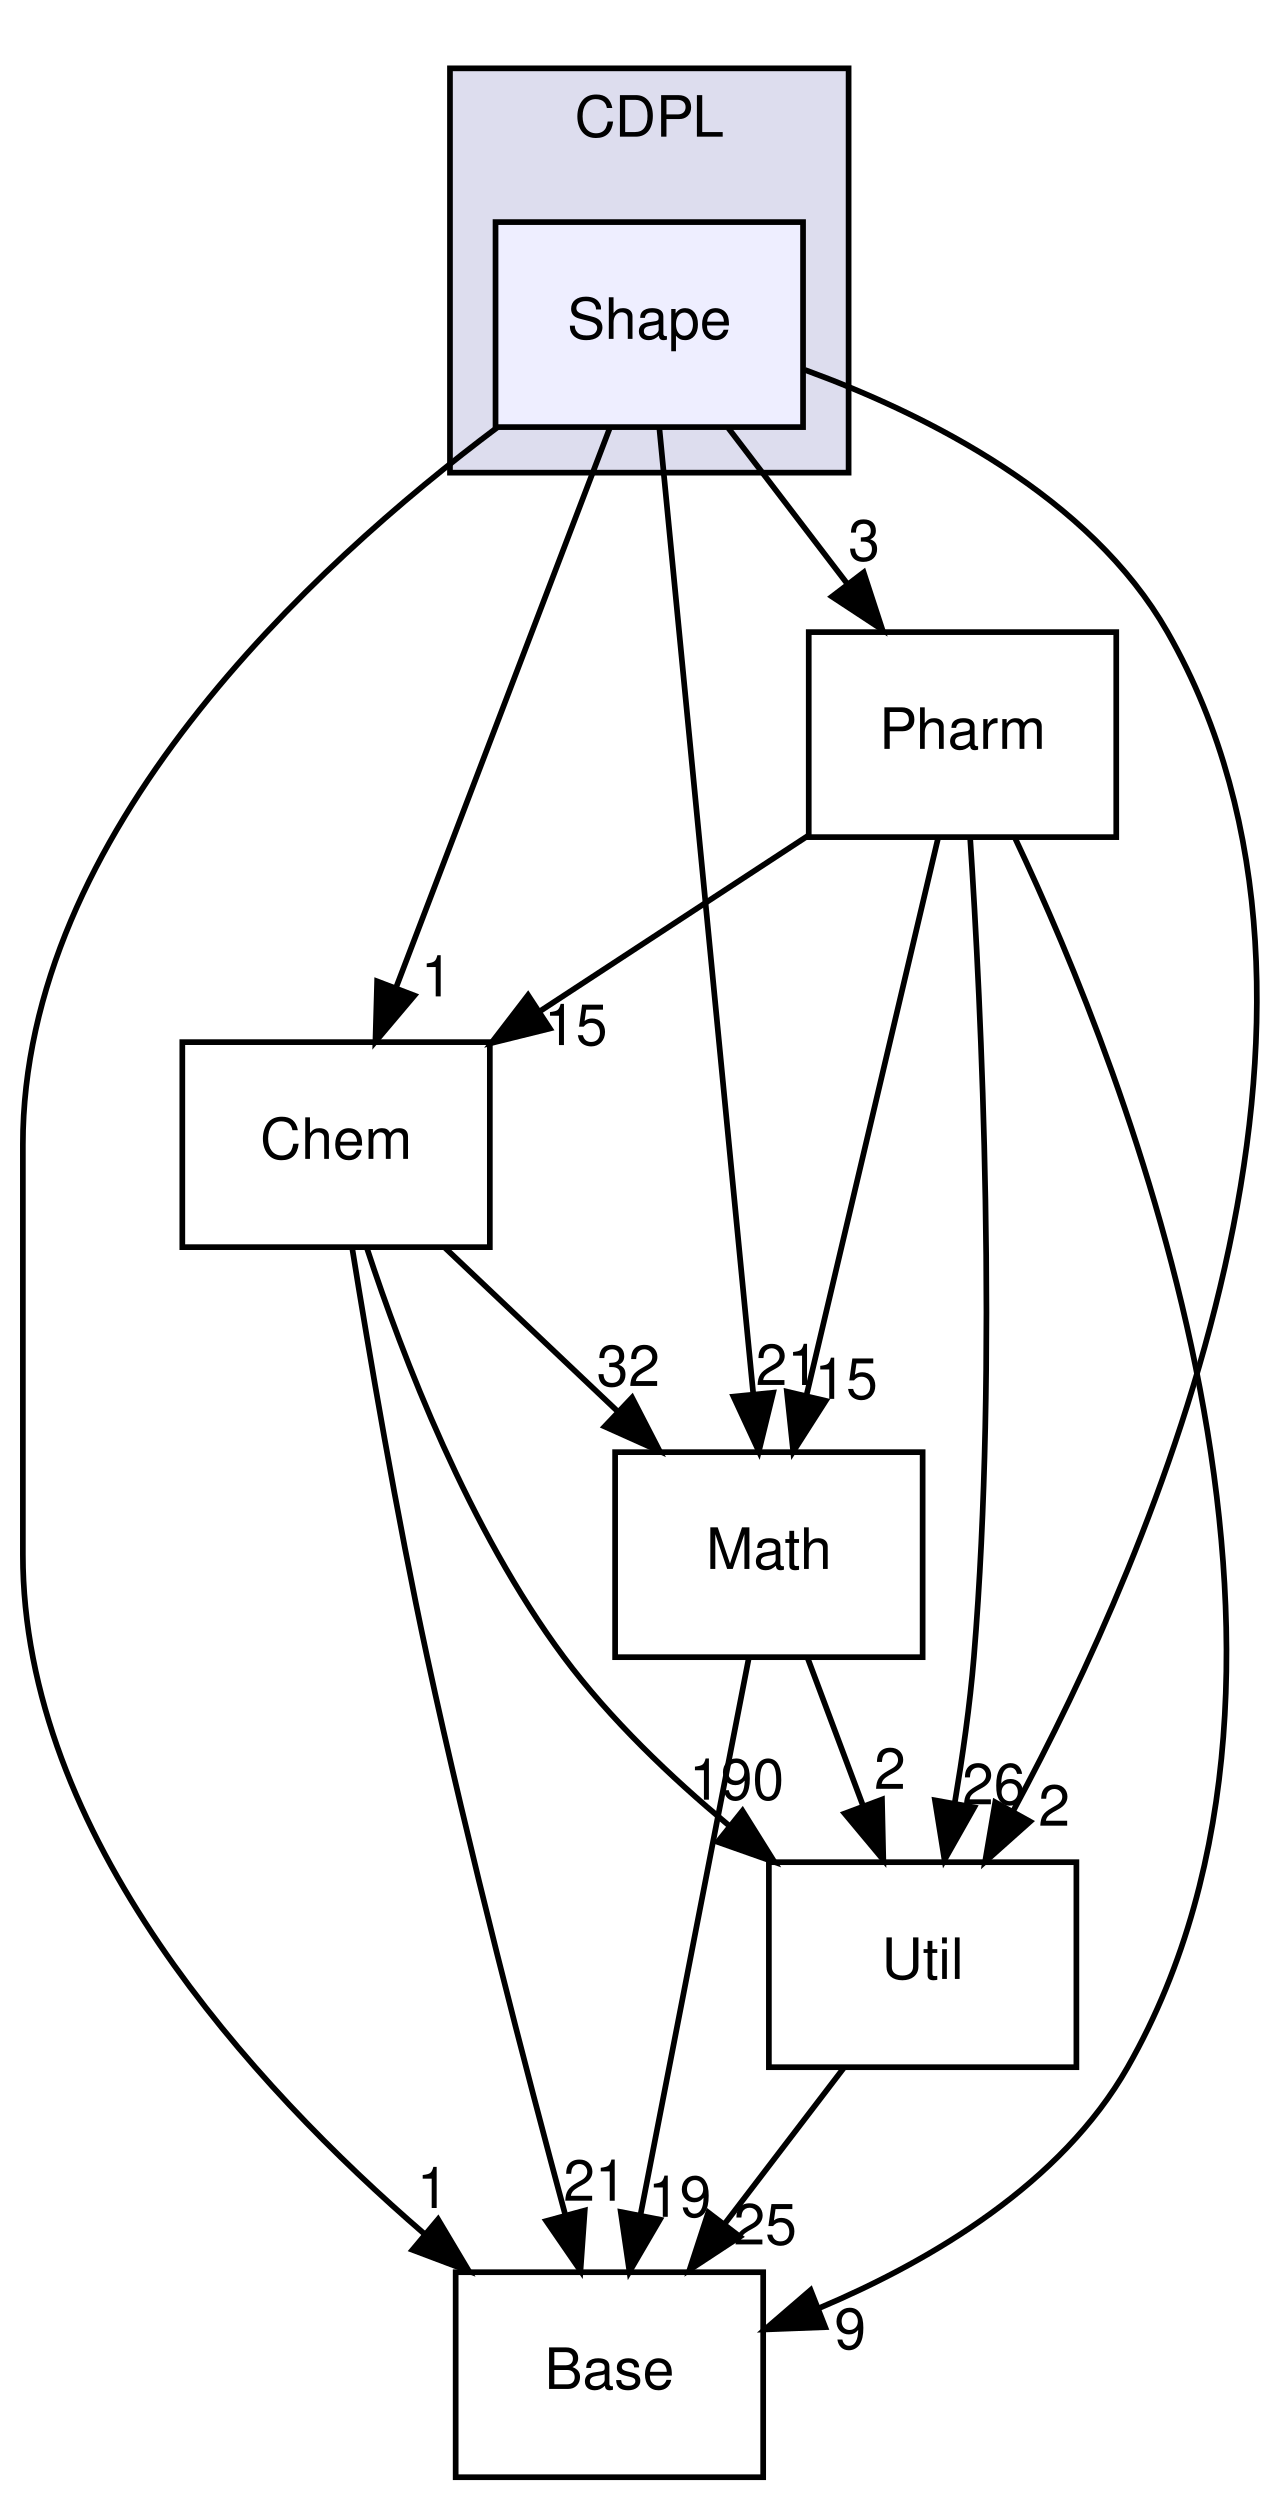
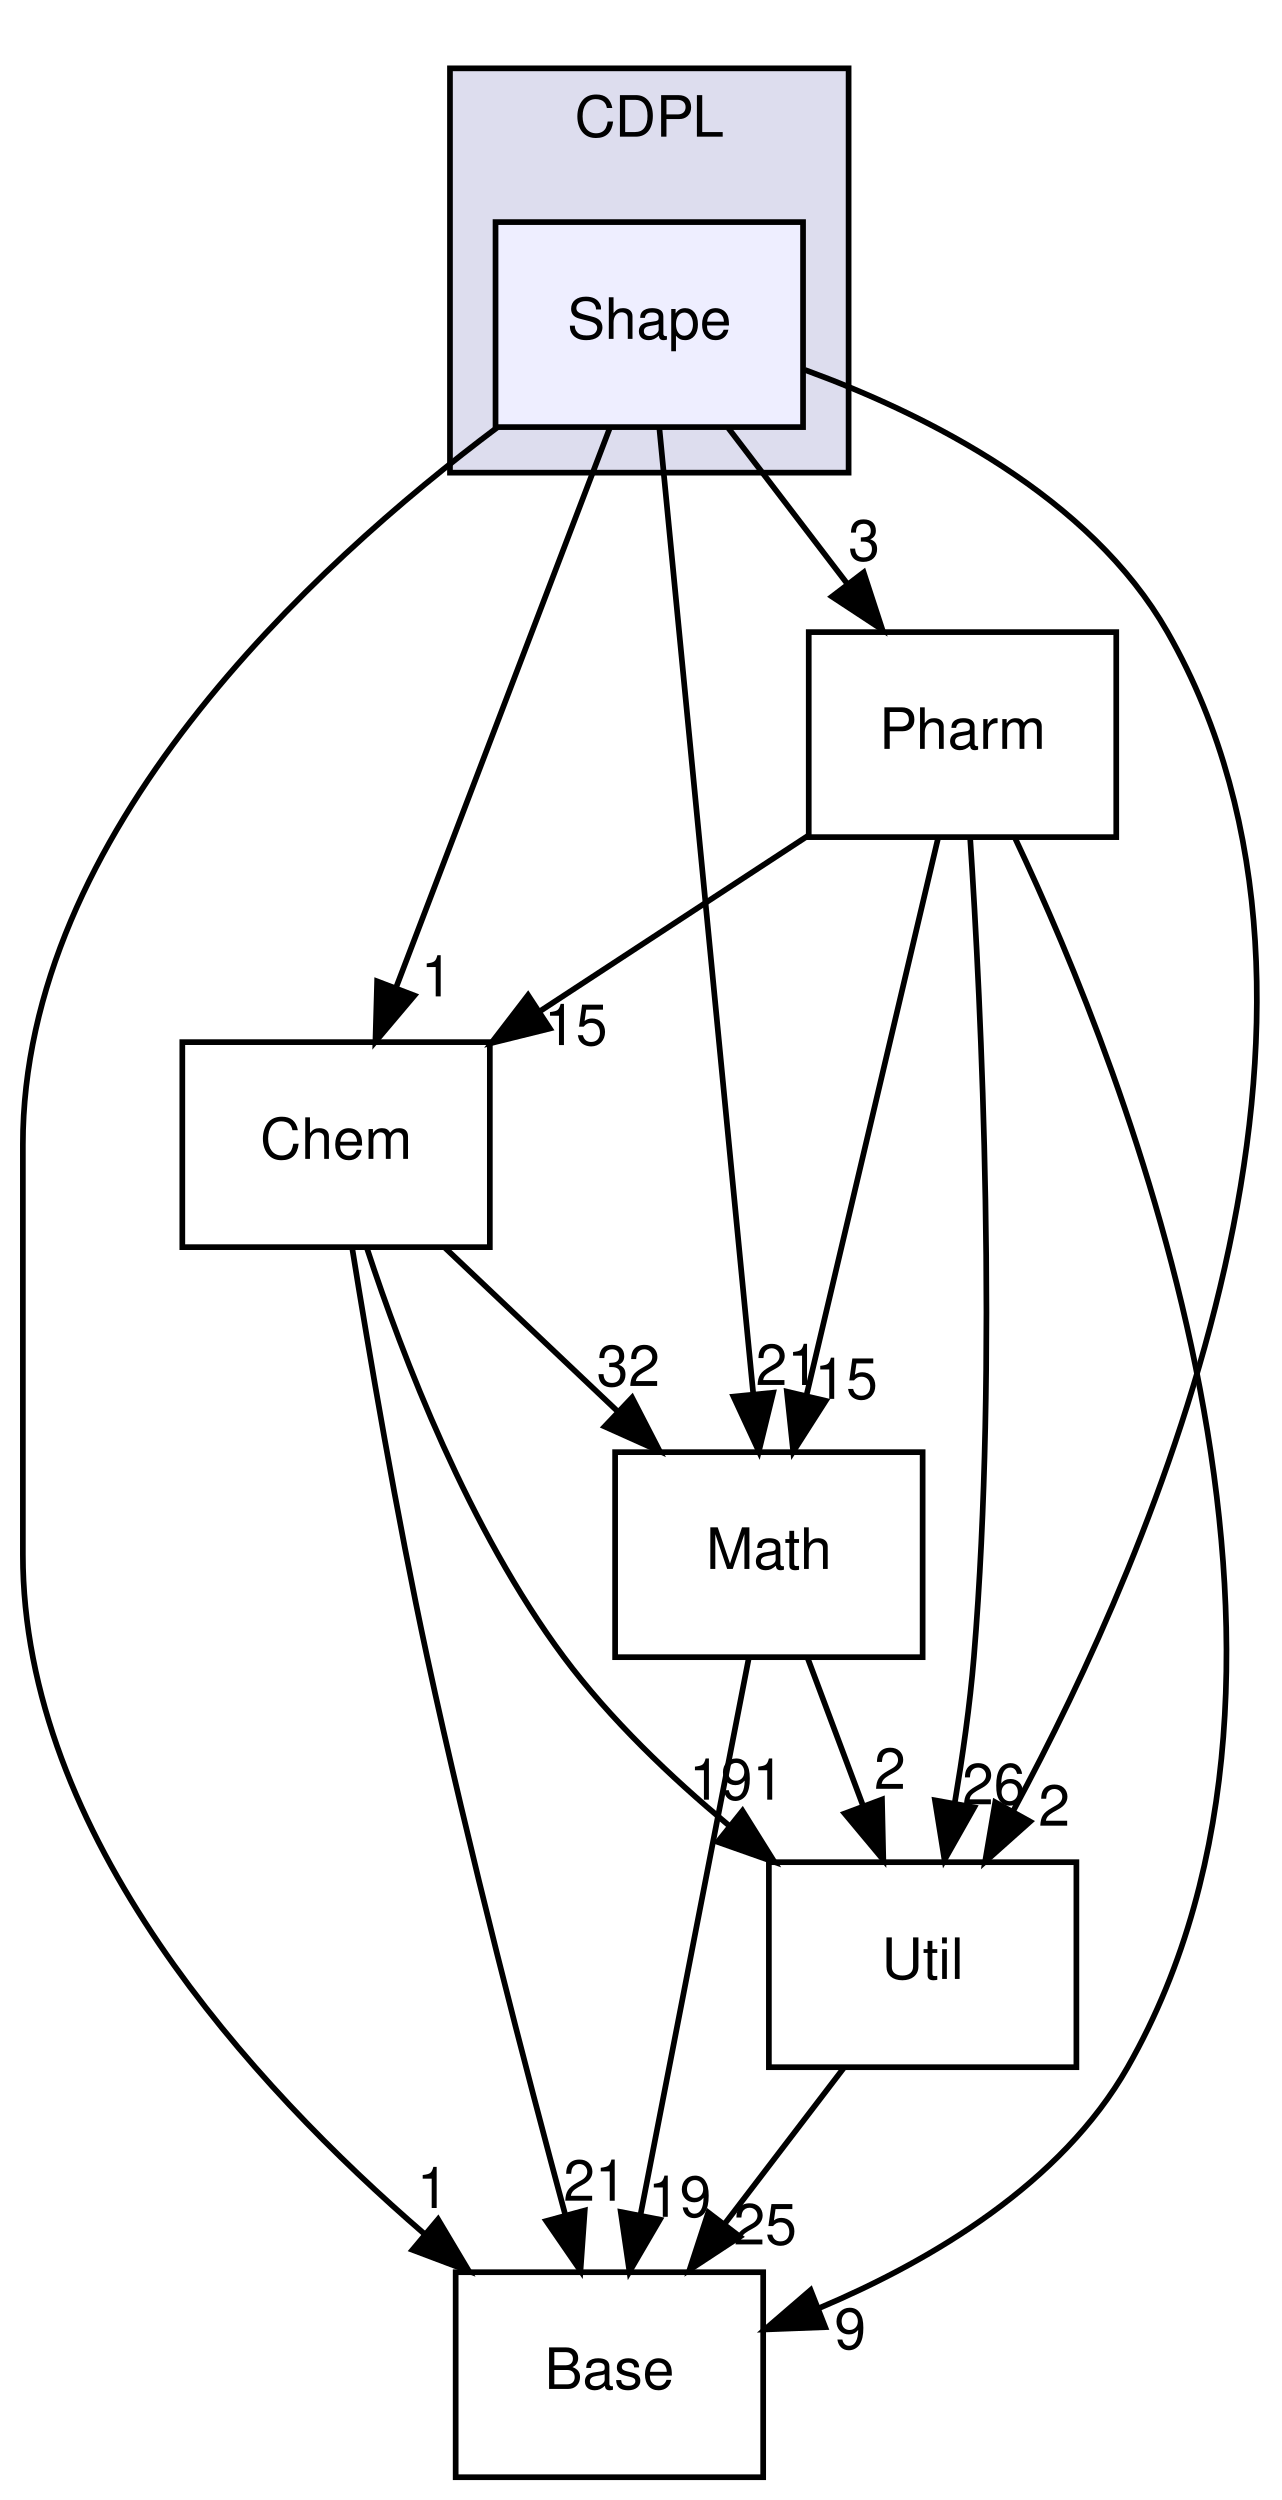
<svg xmlns="http://www.w3.org/2000/svg" xmlns:xlink="http://www.w3.org/1999/xlink" width="225pt" height="439pt" viewBox="0.00 0.00 224.97 439.00">
  <g id="graph0" class="graph" transform="scale(1 1) rotate(0) translate(4 435)">
    <g id="clust1" class="cluster">
      <g id="a_clust1">
        <a xlink:href="dir_d9e3ca1242923a0f3e299c3c2535cd81.html" target="_top" xlink:title="CDPL">
          <polygon fill="#ddddee" stroke="#000000" points="75,-352 75,-423 145,-423 145,-352 75,-352" />
          <text text-anchor="middle" x="110" y="-411" font-family="Helvetica,sans-Serif" font-size="10.00" fill="#000000">CDPL</text>
        </a>
      </g>
    </g>
    <g id="node1" class="node">
      <g id="a_node1">
        <a xlink:href="dir_e60b3667286dd230b98f983f5ace3d9d.html" target="_top" xlink:title="Shape">
          <polygon fill="#eeeeff" stroke="#000000" points="137,-396 83,-396 83,-360 137,-360 137,-396" />
          <text text-anchor="middle" x="110" y="-375.5" font-family="Helvetica,sans-Serif" font-size="10.00" fill="#000000">Shape</text>
        </a>
      </g>
    </g>
    <g id="node2" class="node">
      <g id="a_node2">
        <a xlink:href="dir_7ca0558073eba65288e02324c8ceb8f8.html" target="_top" xlink:title="Base">
          <polygon fill="none" stroke="#000000" points="130,-36 76,-36 76,0 130,0 130,-36" />
          <text text-anchor="middle" x="103" y="-15.5" font-family="Helvetica,sans-Serif" font-size="10.00" fill="#000000">Base</text>
        </a>
      </g>
    </g>
    <g id="edge10" class="edge">
      <path fill="none" stroke="#000000" d="M83.372,-359.99C50.817,-335.592 0,-288.74 0,-234 0,-234 0,-234 0,-162 0,-112.764 40.328,-68.764 70.515,-42.724" />
      <polygon fill="#000000" stroke="#000000" points="72.908,-45.286 78.329,-36.183 68.414,-39.919 72.908,-45.286" />
      <g id="a_edge10-headlabel">
        <a xlink:href="dir_000003_000005.html" target="_top" xlink:title="1">
          <text text-anchor="middle" x="71.974" y="-47.27" font-family="Helvetica,sans-Serif" font-size="10.00" fill="#000000">1</text>
        </a>
      </g>
    </g>
    <g id="node3" class="node">
      <g id="a_node3">
        <a xlink:href="dir_2821c7f3ff716b7357153e2284349b47.html" target="_top" xlink:title="Chem">
          <polygon fill="none" stroke="#000000" points="82,-252 28,-252 28,-216 82,-216 82,-252" />
          <text text-anchor="middle" x="55" y="-231.5" font-family="Helvetica,sans-Serif" font-size="10.00" fill="#000000">Chem</text>
        </a>
      </g>
    </g>
    <g id="edge11" class="edge">
      <path fill="none" stroke="#000000" d="M103.034,-359.762C93.57,-334.985 76.569,-290.471 65.539,-261.594" />
      <polygon fill="#000000" stroke="#000000" points="68.747,-260.183 61.909,-252.09 62.208,-262.68 68.747,-260.183" />
      <g id="a_edge11-headlabel">
        <a xlink:href="dir_000003_000004.html" target="_top" xlink:title="1">
          <text text-anchor="middle" x="72.682" y="-260.027" font-family="Helvetica,sans-Serif" font-size="10.00" fill="#000000">1</text>
        </a>
      </g>
    </g>
    <g id="node4" class="node">
      <g id="a_node4">
        <a xlink:href="dir_a11e439900186475800e797c0fd0ac6b.html" target="_top" xlink:title="Math">
          <polygon fill="none" stroke="#000000" points="158,-180 104,-180 104,-144 158,-144 158,-180" />
          <text text-anchor="middle" x="131" y="-159.5" font-family="Helvetica,sans-Serif" font-size="10.00" fill="#000000">Math</text>
        </a>
      </g>
    </g>
    <g id="edge12" class="edge">
      <path fill="none" stroke="#000000" d="M111.754,-359.955C115.414,-322.314 123.885,-235.187 128.266,-190.125" />
      <polygon fill="#000000" stroke="#000000" points="131.752,-190.437 129.236,-180.145 124.785,-189.759 131.752,-190.437" />
      <g id="a_edge12-headlabel">
        <a xlink:href="dir_000003_000001.html" target="_top" xlink:title="21">
          <text text-anchor="middle" x="134.23" y="-191.789" font-family="Helvetica,sans-Serif" font-size="10.00" fill="#000000">21</text>
        </a>
      </g>
    </g>
    <g id="node5" class="node">
      <g id="a_node5">
        <a xlink:href="dir_5e8c3cb997677a4f5ba873b3f390ab24.html" target="_top" xlink:title="Pharm">
          <polygon fill="none" stroke="#000000" points="192,-324 138,-324 138,-288 192,-288 192,-324" />
          <text text-anchor="middle" x="165" y="-303.5" font-family="Helvetica,sans-Serif" font-size="10.00" fill="#000000">Pharm</text>
        </a>
      </g>
    </g>
    <g id="edge13" class="edge">
      <path fill="none" stroke="#000000" d="M123.879,-359.831C130.214,-351.539 137.838,-341.557 144.793,-332.453" />
      <polygon fill="#000000" stroke="#000000" points="147.645,-334.485 150.934,-324.413 142.083,-330.235 147.645,-334.485" />
      <g id="a_edge13-headlabel">
        <a xlink:href="dir_000003_000013.html" target="_top" xlink:title="3">
          <text text-anchor="middle" x="147.72" y="-336.565" font-family="Helvetica,sans-Serif" font-size="10.00" fill="#000000">3</text>
        </a>
      </g>
    </g>
    <g id="node6" class="node">
      <g id="a_node6">
        <a xlink:href="dir_c592efebd7ac9eb7f4dce0afc29c639f.html" target="_top" xlink:title="Util">
          <polygon fill="none" stroke="#000000" points="185,-108 131,-108 131,-72 185,-72 185,-108" />
          <text text-anchor="middle" x="158" y="-87.5" font-family="Helvetica,sans-Serif" font-size="10.00" fill="#000000">Util</text>
        </a>
      </g>
    </g>
    <g id="edge14" class="edge">
      <path fill="none" stroke="#000000" d="M137.305,-370.051C158.851,-362.177 187.456,-347.787 201,-324 239.258,-256.811 198.578,-162.772 173.944,-117.07" />
      <polygon fill="#000000" stroke="#000000" points="176.871,-115.131 168.965,-108.078 170.747,-118.522 176.871,-115.131" />
      <g id="a_edge14-headlabel">
        <a xlink:href="dir_000003_000014.html" target="_top" xlink:title="2">
          <text text-anchor="middle" x="181.096" y="-114.4" font-family="Helvetica,sans-Serif" font-size="10.00" fill="#000000">2</text>
        </a>
      </g>
    </g>
    <g id="edge1" class="edge">
      <path fill="none" stroke="#000000" d="M57.805,-215.995C60.737,-197.773 65.649,-168.822 71,-144 78.315,-110.066 88.392,-71.425 95.271,-45.982" />
      <polygon fill="#000000" stroke="#000000" points="98.666,-46.833 97.916,-36.264 91.912,-44.994 98.666,-46.833" />
      <g id="a_edge1-headlabel">
        <a xlink:href="dir_000004_000005.html" target="_top" xlink:title="21">
          <text text-anchor="middle" x="100.462" y="-48.547" font-family="Helvetica,sans-Serif" font-size="10.00" fill="#000000">21</text>
        </a>
      </g>
    </g>
    <g id="edge2" class="edge">
      <path fill="none" stroke="#000000" d="M74.178,-215.831C83.359,-207.134 94.501,-196.578 104.478,-187.126" />
      <polygon fill="#000000" stroke="#000000" points="106.976,-189.581 111.828,-180.163 102.162,-184.5 106.976,-189.581" />
      <g id="a_edge2-headlabel">
        <a xlink:href="dir_000004_000001.html" target="_top" xlink:title="32">
          <text text-anchor="middle" x="106.319" y="-191.614" font-family="Helvetica,sans-Serif" font-size="10.00" fill="#000000">32</text>
        </a>
      </g>
    </g>
    <g id="edge3" class="edge">
      <path fill="none" stroke="#000000" d="M60.41,-215.847C66.687,-196.727 78.351,-166.352 95,-144 103.08,-133.152 113.709,-122.997 123.929,-114.486" />
      <polygon fill="#000000" stroke="#000000" points="126.368,-117.017 131.981,-108.031 121.99,-111.555 126.368,-117.017" />
      <g id="a_edge3-headlabel">
-         <a xlink:href="dir_000004_000014.html" target="_top" xlink:title="190">
-           <text text-anchor="middle" x="125.339" y="-118.98" font-family="Helvetica,sans-Serif" font-size="10.00" fill="#000000">190</text>
+         <a xlink:href="dir_000004_000014.html" target="_top" xlink:title="191">
+           <text text-anchor="middle" x="125.339" y="-118.98" font-family="Helvetica,sans-Serif" font-size="10.00" fill="#000000">191</text>
        </a>
      </g>
    </g>
    <g id="edge4" class="edge">
      <path fill="none" stroke="#000000" d="M127.454,-143.762C122.657,-119.093 114.056,-74.86 108.439,-45.973" />
      <polygon fill="#000000" stroke="#000000" points="111.862,-45.238 106.517,-36.09 104.99,-46.574 111.862,-45.238" />
      <g id="a_edge4-headlabel">
        <a xlink:href="dir_000001_000005.html" target="_top" xlink:title="19">
          <text text-anchor="middle" x="115.335" y="-45.724" font-family="Helvetica,sans-Serif" font-size="10.00" fill="#000000">19</text>
        </a>
      </g>
    </g>
    <g id="edge5" class="edge">
      <path fill="none" stroke="#000000" d="M137.813,-143.831C140.764,-135.962 144.286,-126.571 147.555,-117.853" />
      <polygon fill="#000000" stroke="#000000" points="150.861,-119.005 151.095,-108.413 144.307,-116.548 150.861,-119.005" />
      <g id="a_edge5-headlabel">
        <a xlink:href="dir_000001_000014.html" target="_top" xlink:title="2">
          <text text-anchor="middle" x="152.257" y="-120.868" font-family="Helvetica,sans-Serif" font-size="10.00" fill="#000000">2</text>
        </a>
      </g>
    </g>
    <g id="edge6" class="edge">
      <path fill="none" stroke="#000000" d="M174.225,-287.831C193.821,-246.463 234.612,-143.324 194,-72 182.36,-51.558 159.598,-38.056 139.752,-29.665" />
      <polygon fill="#000000" stroke="#000000" points="140.892,-26.353 130.305,-25.949 138.329,-32.867 140.892,-26.353" />
      <g id="a_edge6-headlabel">
        <a xlink:href="dir_000013_000005.html" target="_top" xlink:title="9">
          <text text-anchor="middle" x="145.276" y="-22.526" font-family="Helvetica,sans-Serif" font-size="10.00" fill="#000000">9</text>
        </a>
      </g>
    </g>
    <g id="edge7" class="edge">
      <path fill="none" stroke="#000000" d="M137.809,-288.202C123.662,-278.942 106.184,-267.502 90.937,-257.522" />
      <polygon fill="#000000" stroke="#000000" points="92.543,-254.391 82.259,-251.843 88.71,-260.248 92.543,-254.391" />
      <g id="a_edge7-headlabel">
        <a xlink:href="dir_000013_000004.html" target="_top" xlink:title="15">
          <text text-anchor="middle" x="97.106" y="-251.484" font-family="Helvetica,sans-Serif" font-size="10.00" fill="#000000">15</text>
        </a>
      </g>
    </g>
    <g id="edge8" class="edge">
      <path fill="none" stroke="#000000" d="M160.694,-287.762C154.869,-263.093 144.425,-218.86 137.605,-189.973" />
      <polygon fill="#000000" stroke="#000000" points="140.976,-189.018 135.271,-180.09 134.163,-190.626 140.976,-189.018" />
      <g id="a_edge8-headlabel">
        <a xlink:href="dir_000013_000001.html" target="_top" xlink:title="15">
          <text text-anchor="middle" x="144.565" y="-189.364" font-family="Helvetica,sans-Serif" font-size="10.00" fill="#000000">15</text>
        </a>
      </g>
    </g>
    <g id="edge9" class="edge">
      <path fill="none" stroke="#000000" d="M166.335,-287.981C168.304,-258.032 171.315,-196.138 167,-144 166.305,-135.608 165.014,-126.558 163.621,-118.309" />
      <polygon fill="#000000" stroke="#000000" points="167.054,-117.624 161.841,-108.4 160.165,-118.861 167.054,-117.624" />
      <g id="a_edge9-headlabel">
        <a xlink:href="dir_000013_000014.html" target="_top" xlink:title="26">
          <text text-anchor="middle" x="170.484" y="-118.159" font-family="Helvetica,sans-Serif" font-size="10.00" fill="#000000">26</text>
        </a>
      </g>
    </g>
    <g id="edge15" class="edge">
      <path fill="none" stroke="#000000" d="M144.121,-71.831C137.786,-63.539 130.162,-53.557 123.207,-44.453" />
      <polygon fill="#000000" stroke="#000000" points="125.918,-42.235 117.066,-36.413 120.355,-46.485 125.918,-42.235" />
      <g id="a_edge15-headlabel">
        <a xlink:href="dir_000014_000005.html" target="_top" xlink:title="25">
          <text text-anchor="middle" x="130.356" y="-40.868" font-family="Helvetica,sans-Serif" font-size="10.00" fill="#000000">25</text>
        </a>
      </g>
    </g>
  </g>
</svg>
